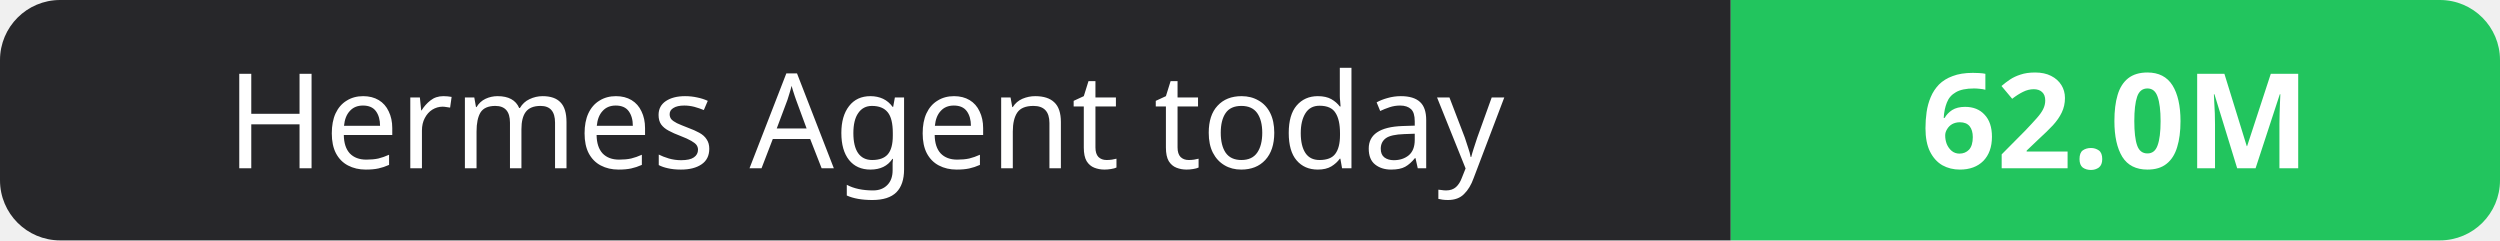
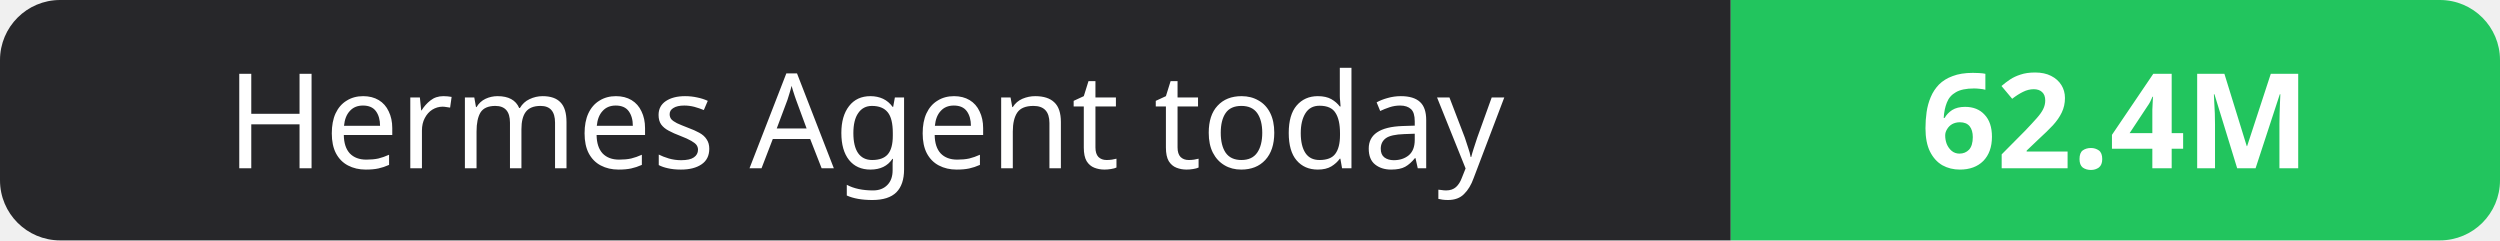
- <svg xmlns="http://www.w3.org/2000/svg" width="208" height="20" role="img" aria-label="Hermes Agent today: 62.0M">
+ <svg xmlns="http://www.w3.org/2000/svg" width="208" height="20" role="img" aria-label="Hermes Agent today: 62.4M">
  <clipPath id="r">
    <rect width="208" height="20" rx="5" fill="#fff" />
  </clipPath>
  <g clip-path="url(#r)">
    <rect width="144" height="20" fill="#27272a" />
    <rect x="144" width="64" height="20" fill="#22c55e" />
  </g>
  <g fill="#fff" text-anchor="middle" font-family="Verdana,Geneva,sans-serif" font-size="11">
    <text x="72.0" y="14">Hermes Agent today</text>
-     <text x="176.0" y="14" font-weight="700">62.0M</text>
+     <text x="176.0" y="14" font-weight="700">62.4M</text>
  </g>
</svg>
